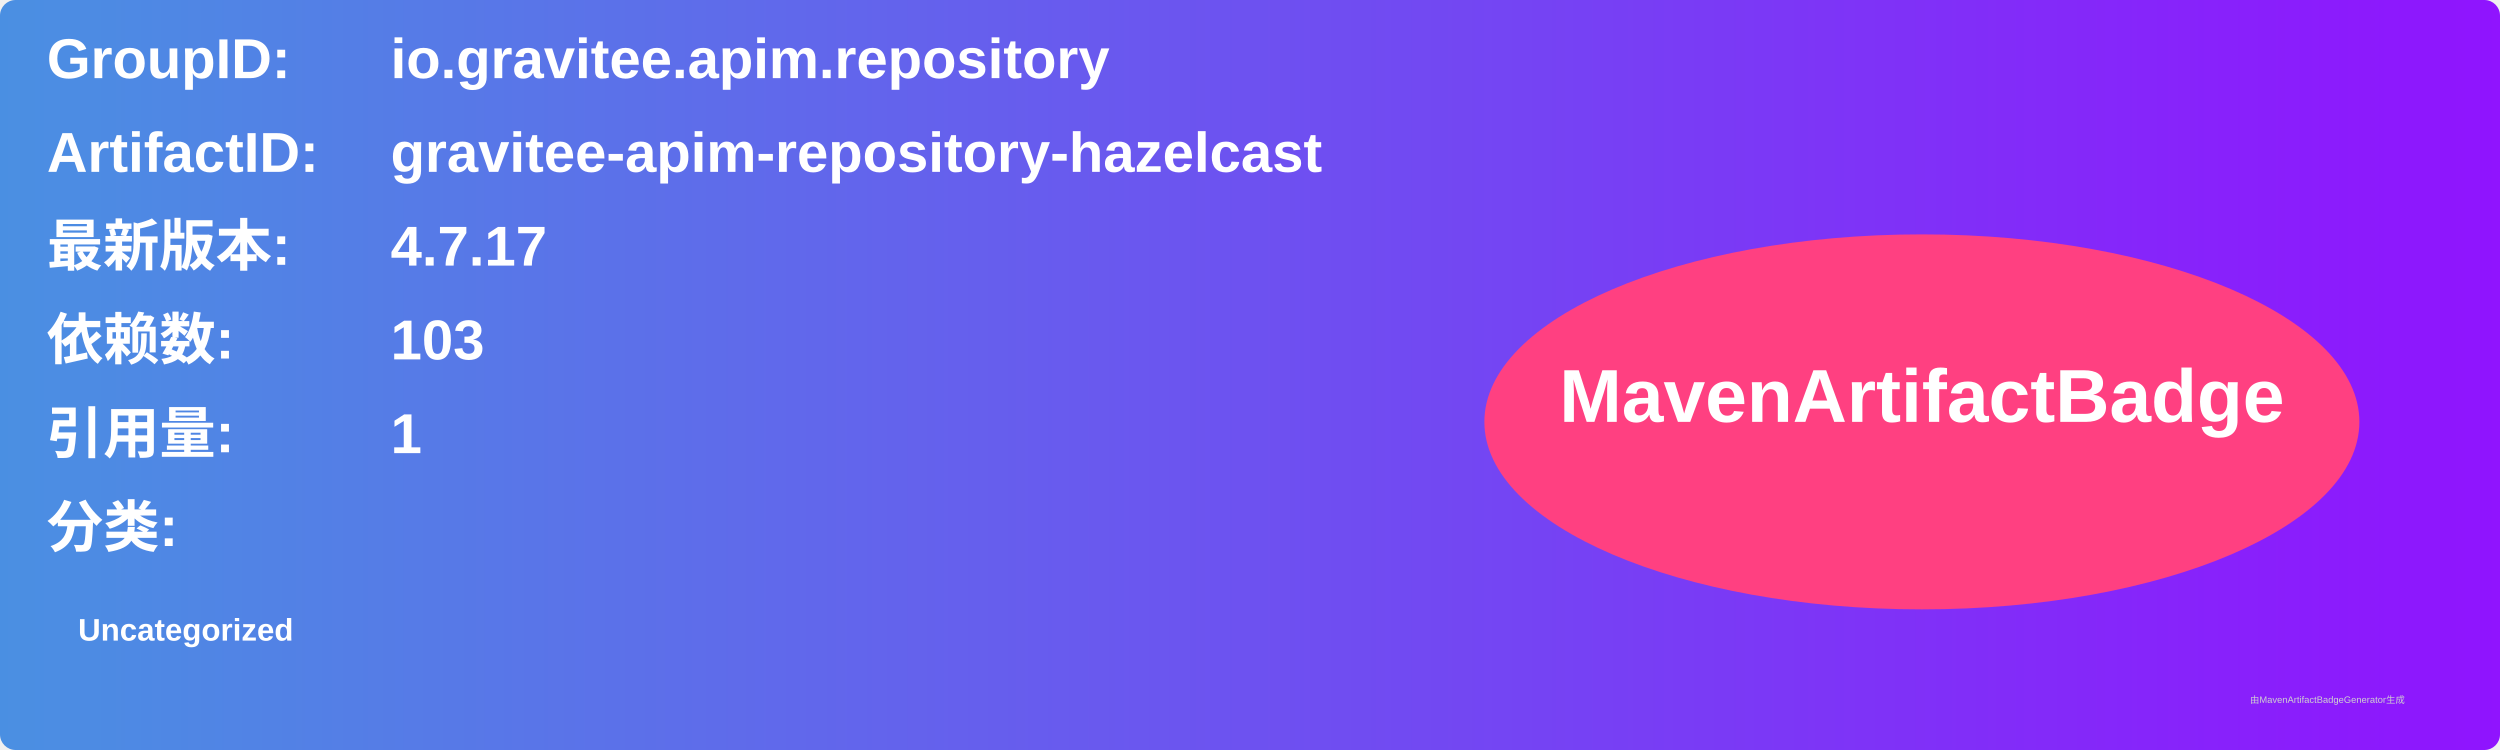
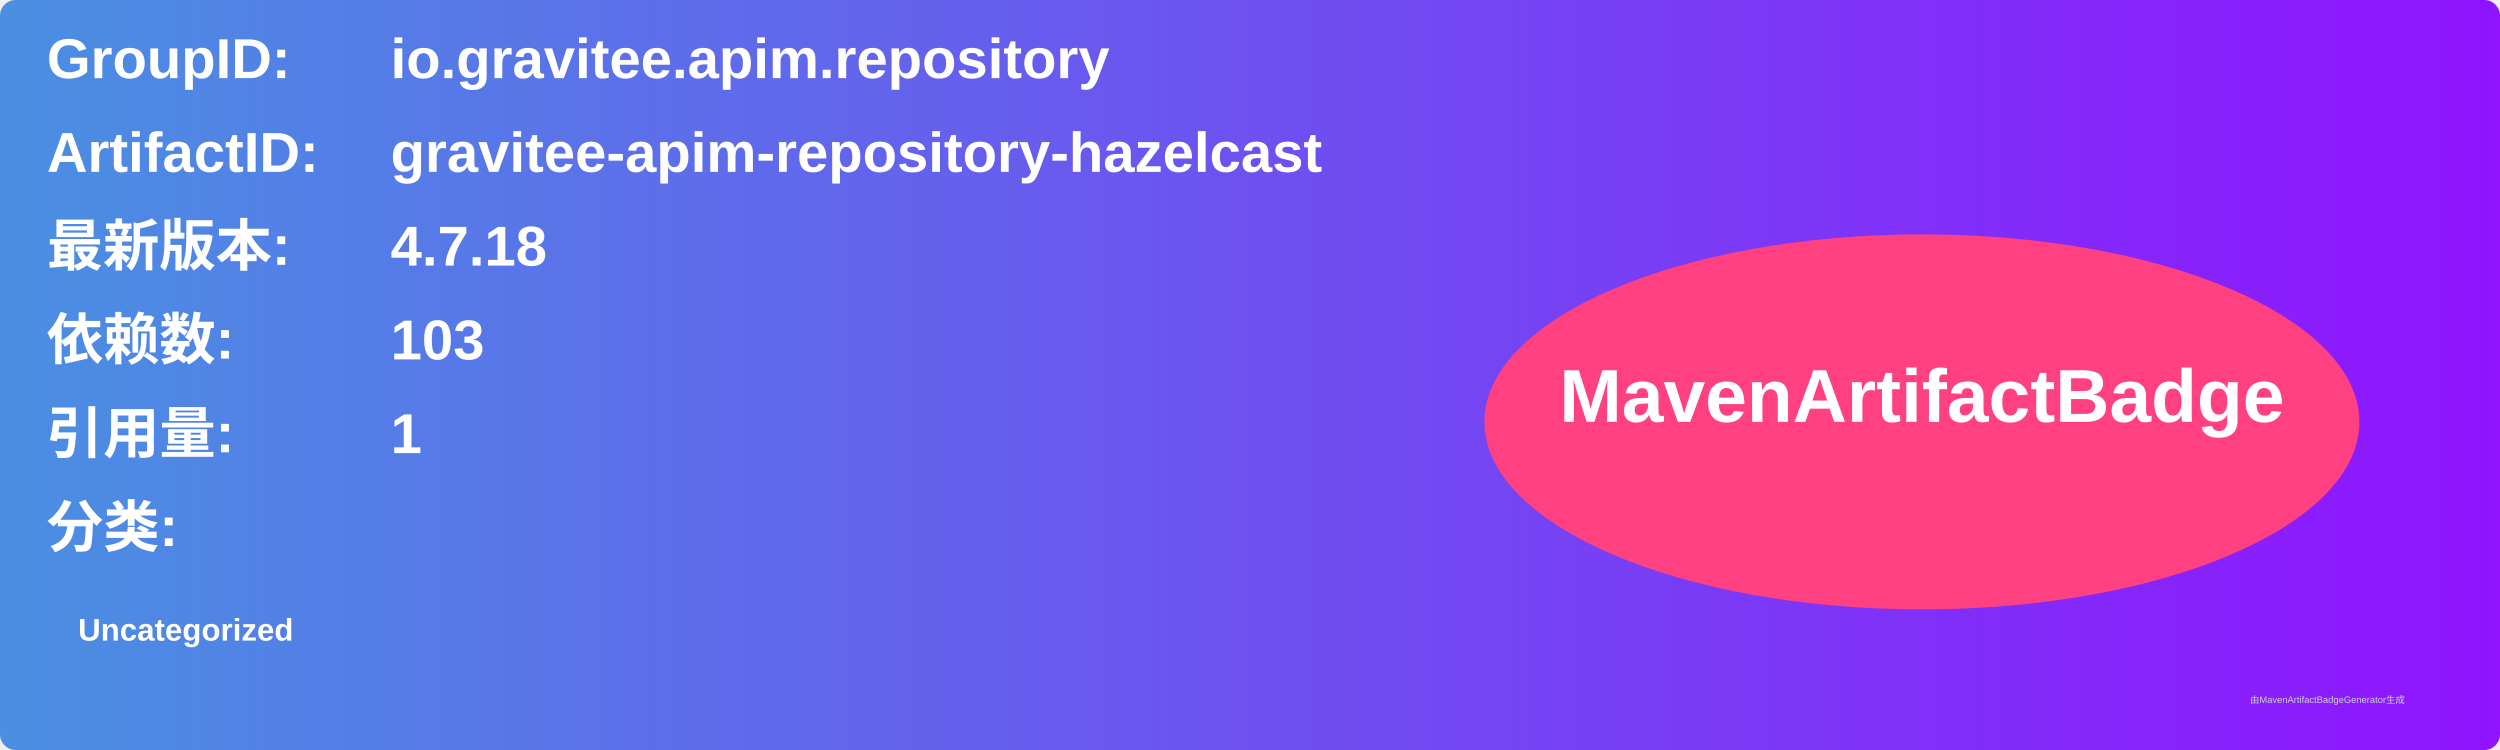
<svg xmlns="http://www.w3.org/2000/svg" width="800" height="240" viewBox="0 0 800 240">
  <linearGradient id="grad" x1="0%" y1="0%" x2="100%" y2="0%">
    <stop offset="0%" stop-color="#4a90e2" />
    <stop offset="100%" stop-color="#9013fe" />
  </linearGradient>
  <rect width="100%" height="100%" rx="5" ry="5" fill="url(#grad)" />
  <g transform="translate(15, 15)">
    <text x="0" y="10" font-family="Arial" font-size="18" fill="white" font-weight="bold" width="260">GroupID:</text>
    <text x="110" y="10" font-family="Arial" font-size="18" fill="white" font-weight="bold" width="460">io.gravitee.apim.repository</text>
    <text x="0" y="40" font-family="Arial" font-size="18" fill="white" font-weight="bold" width="260">ArtifactID:</text>
    <text x="110" y="40" font-family="Arial" font-size="18" fill="white" font-weight="bold" width="460">gravitee-apim-repository-hazelcast</text>
    <text x="0" y="70" font-family="Arial" font-size="18" fill="white" font-weight="bold">最新版本:</text>
    <text x="110" y="70" font-family="Arial" font-size="18" fill="white" font-weight="bold">
-       <tspan font-weight="bold">4.7.17</tspan>
+       <tspan font-weight="bold">4.7.18</tspan>
    </text>
    <text x="0" y="100" font-family="Arial" font-size="18" fill="white" font-weight="bold">依赖数: </text>
    <text x="110" y="100" font-family="Arial" font-size="18" fill="white">
      <tspan font-weight="bold">103</tspan>
    </text>
    <text x="0" y="130" font-family="Arial" font-size="18" fill="white" font-weight="bold">引用量: </text>
    <text x="110" y="130" font-family="Arial" font-size="18" fill="white">
      <tspan font-weight="bold">1</tspan>
    </text>
    <text x="0" y="160" font-family="Arial" font-size="18" fill="white" font-weight="bold">分类:</text>
    <text x="10" y="190" font-family="Arial" font-size="10" fill="white">
      <tspan font-weight="bold">Uncategorized</tspan>
    </text>
    <ellipse cx="600" cy="120" rx="140" ry="60" fill="#ff4081" />
    <text x="600" y="120" text-anchor="middle" font-family="Arial" font-size="24" fill="white" font-weight="bold">MavenArtifactBadge</text>
  </g>
  <text x="720" y="225" font-family="Arial" font-size="3" fill="#d0d0d0">由MavenArtifactBadgeGenerator生成</text>
</svg>
